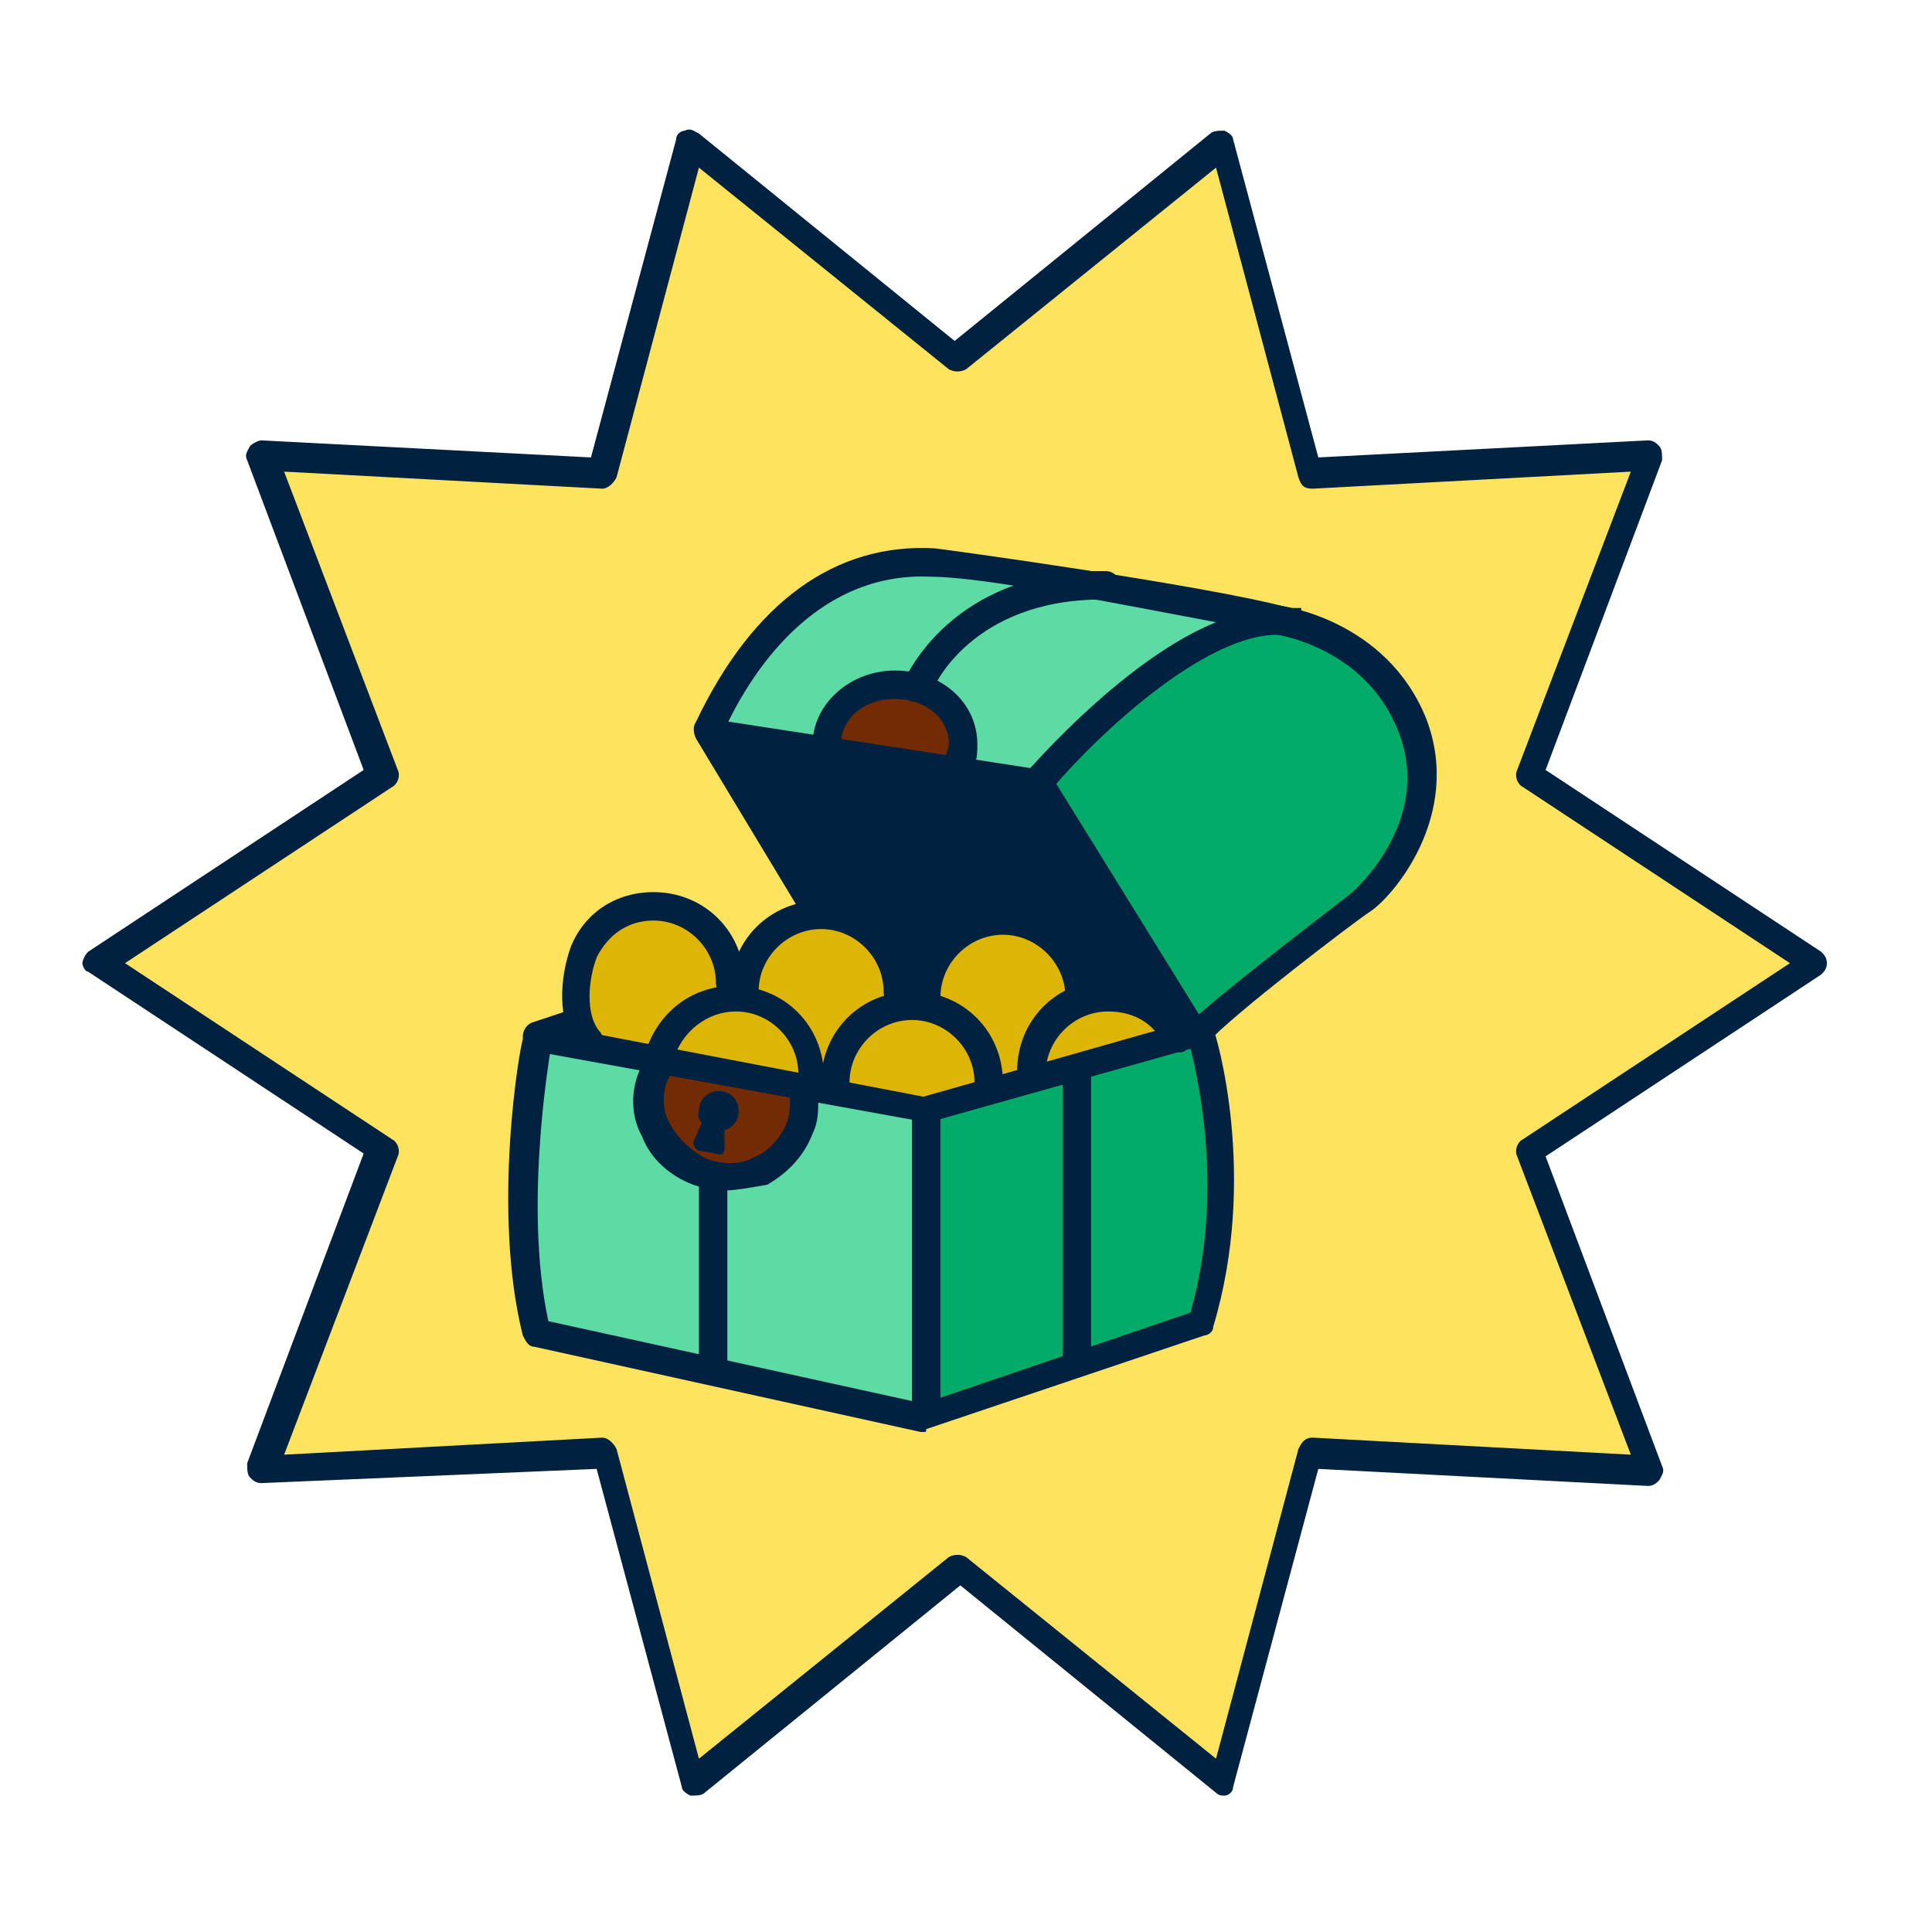
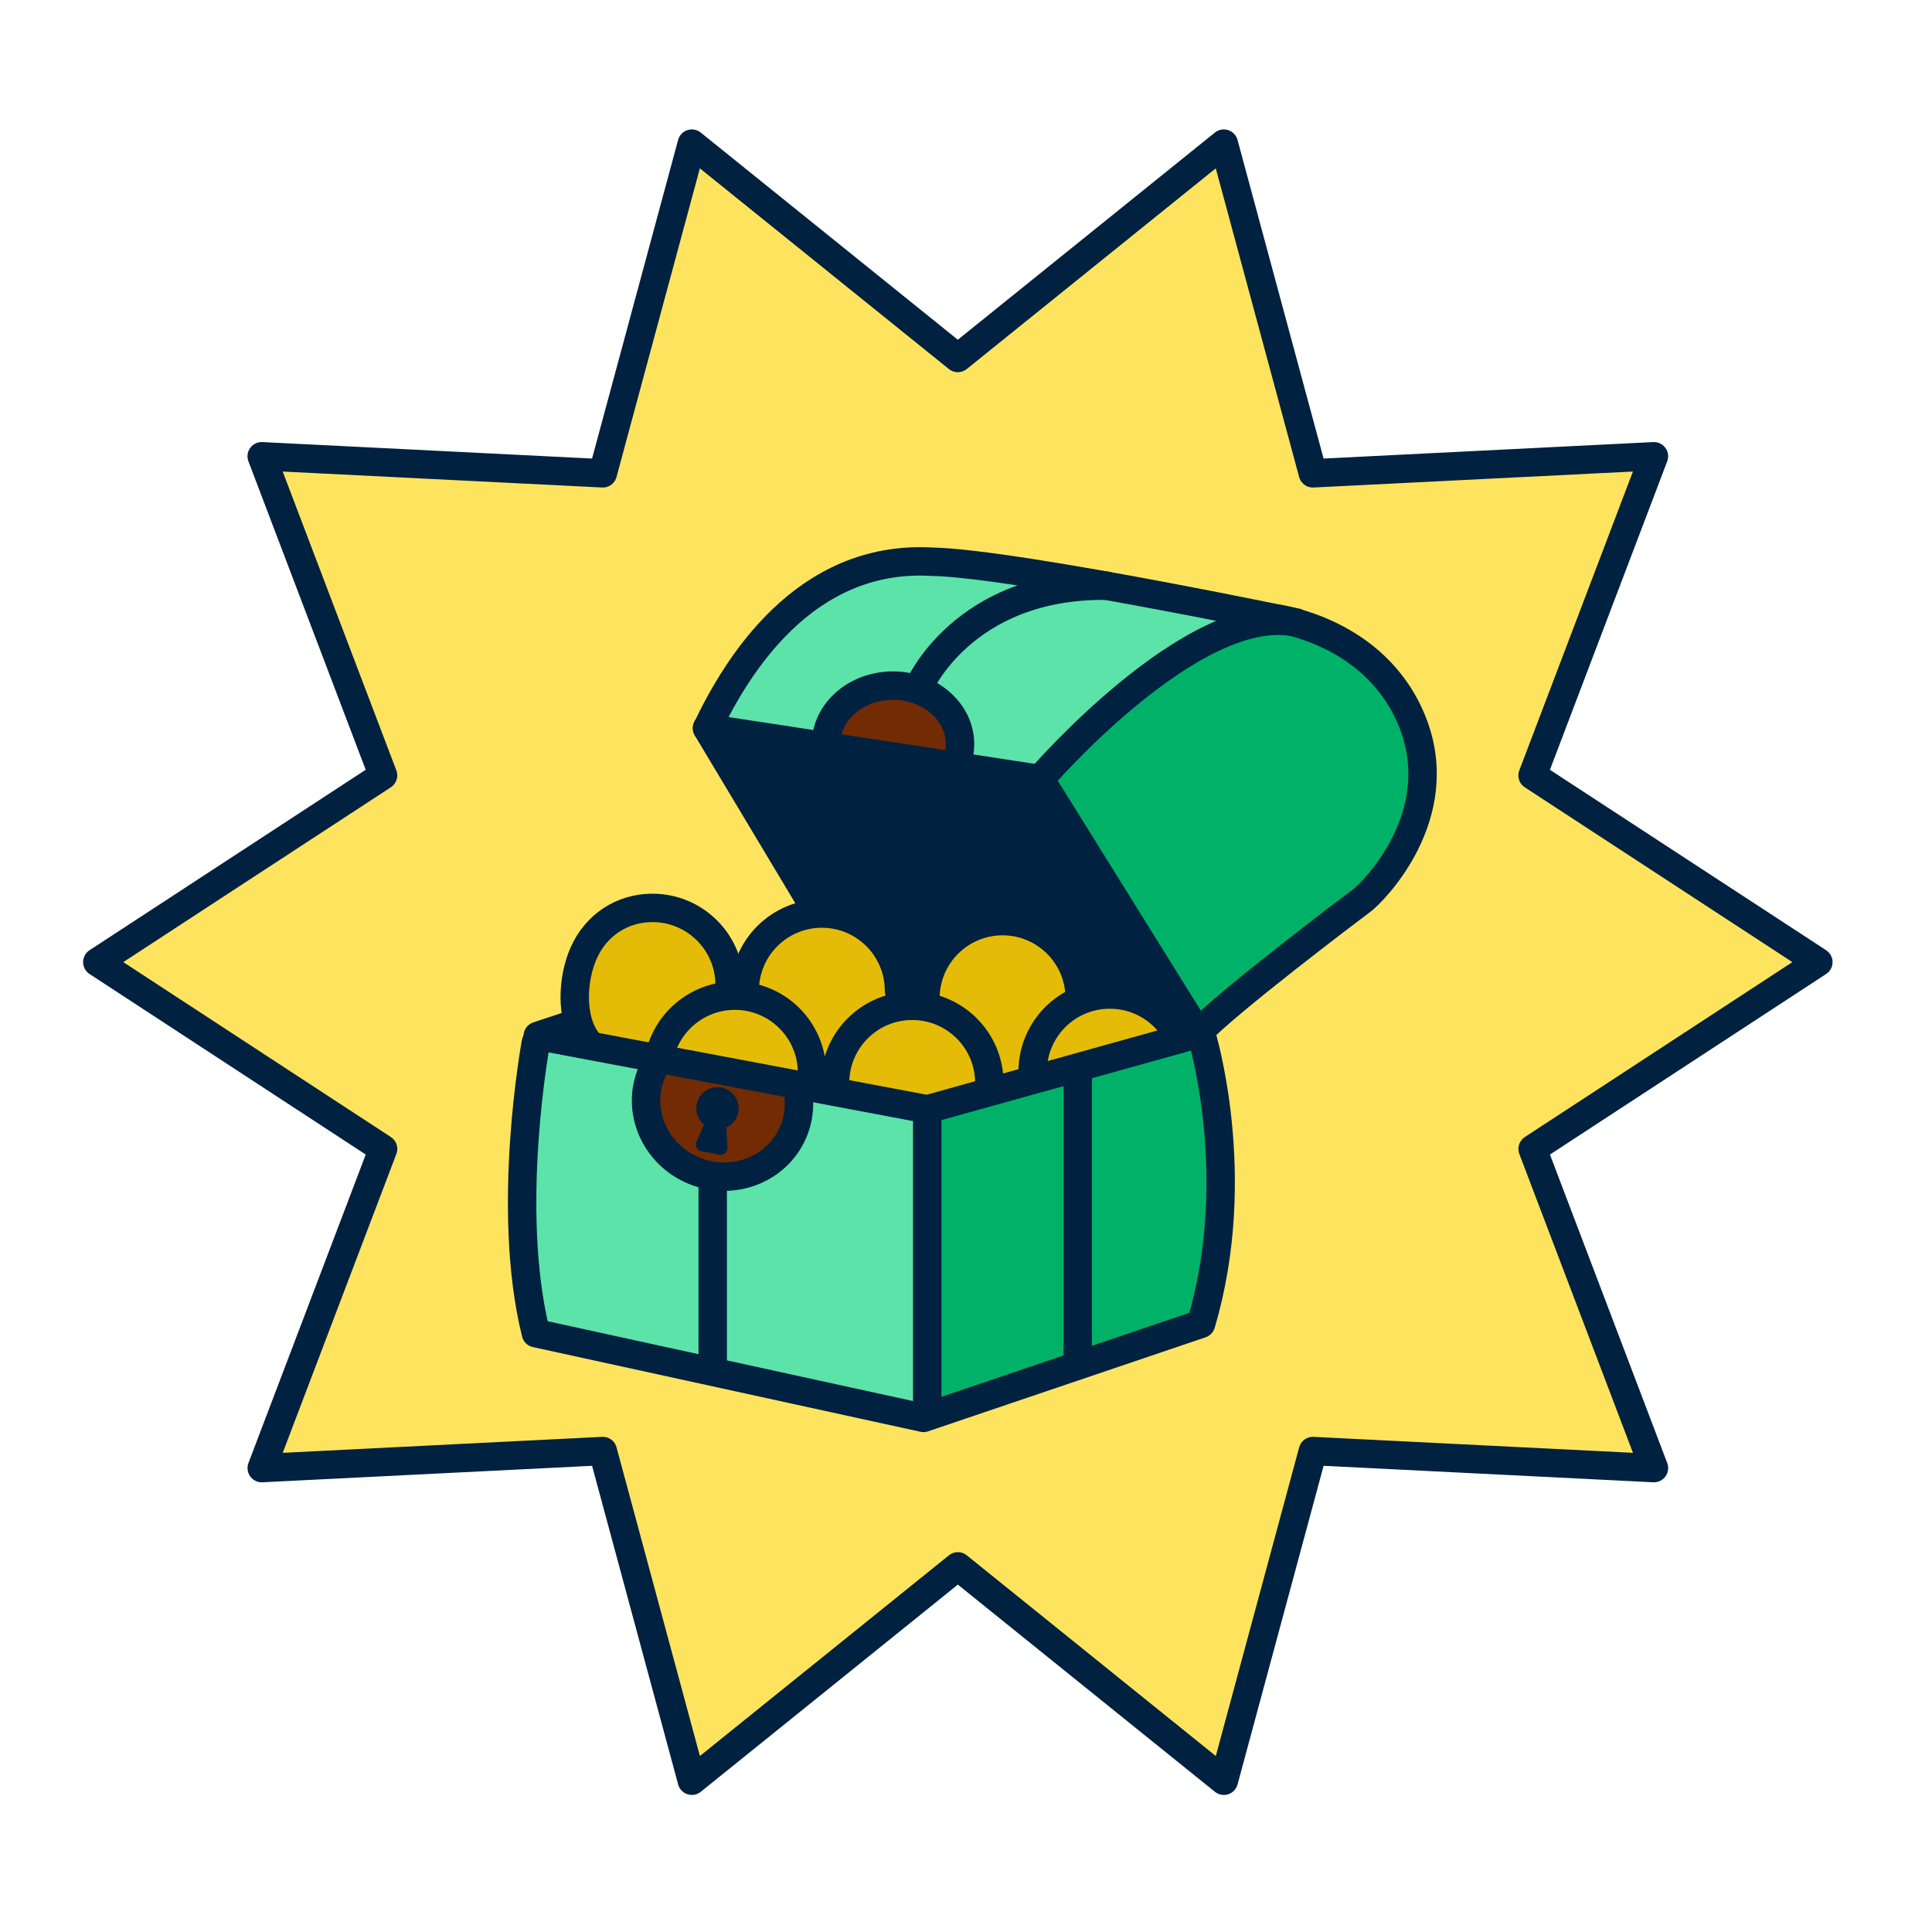
- <svg xmlns="http://www.w3.org/2000/svg" id="Layer_1" x="0" y="0" version="1.1" viewBox="0 0 68 68" style="enable-background:new 0 0 68 68" xml:space="preserve">
-   <style type="text/css">.st0{fill:#fee45e}.st1{fill:#002140}.st2{fill:#5cdca4}.st3{fill:#02ac68}.st4{fill:#ddb506}.st5{fill:#722b03}</style>
-   <g>
-     <path d="M46.1,16.2l-3-10.8l-9.6,7L24.3,5l-3,11.5l-12-0.1l4,10.9l-9.7,6.6l9.7,6.4L9.6,51.4l11.5-0.2l3.4,11.1l9.3-7 l9,6.9l3.4-11.1l12.1,0.3l-4.2-11.1l9.7-6.4l-9.9-6.6l4-10.8L46.1,16.2z" class="st0" />
-   </g>
-   <g>
-     <path d="M43.1,63.2c-0.1,0-0.2,0-0.3-0.1l-9-7.3l-9,7.3c-0.1,0.1-0.3,0.1-0.5,0.1c-0.2-0.1-0.3-0.2-0.3-0.3l-3-11.2 L9.2,52.2c-0.2,0-0.3-0.1-0.4-0.2c-0.1-0.1-0.1-0.3-0.1-0.5l4.1-10.9l-9.7-6.4C3,34.2,2.9,34,2.9,33.9s0.1-0.3,0.2-0.4l9.7-6.4 L8.7,16.2c-0.1-0.2,0-0.3,0.1-0.5c0.1-0.1,0.3-0.2,0.4-0.2l11.6,0.6l3-11.2c0-0.2,0.2-0.3,0.3-0.3c0.2-0.1,0.3,0,0.5,0.1l9,7.3 l9-7.3c0.1-0.1,0.3-0.1,0.5-0.1c0.2,0.1,0.3,0.2,0.3,0.3l3,11.2l11.6-0.6c0.2,0,0.3,0.1,0.4,0.2s0.1,0.3,0.1,0.5l-4.1,10.9l9.7,6.4 c0.1,0.1,0.2,0.2,0.2,0.4s-0.1,0.3-0.2,0.4l-9.7,6.4l4.1,10.9c0.1,0.2,0,0.3-0.1,0.5c-0.1,0.1-0.2,0.2-0.4,0.2l-11.6-0.6l-3,11.2 c0,0.2-0.2,0.3-0.3,0.3C43.2,63.2,43.1,63.2,43.1,63.2z M21.2,50.6c0.2,0,0.4,0.2,0.5,0.4l2.9,10.9l8.8-7.1c0.2-0.1,0.4-0.1,0.6,0 l8.8,7.1l2.9-10.9c0.1-0.2,0.2-0.4,0.5-0.4l11.2,0.6l-4-10.5c-0.1-0.2,0-0.5,0.2-0.6l9.4-6.2l-9.4-6.2c-0.2-0.1-0.3-0.4-0.2-0.6 l4-10.5l-11.2,0.6c-0.3,0-0.4-0.1-0.5-0.4L42.8,5.9L34,13c-0.2,0.1-0.4,0.1-0.6,0l-8.8-7.1l-2.9,10.9c-0.1,0.2-0.3,0.4-0.5,0.4 L10,16.6l4,10.5c0.1,0.2,0,0.5-0.2,0.6l-9.4,6.2l9.4,6.2c0.2,0.1,0.3,0.4,0.2,0.6l-4,10.5L21.2,50.6C21.2,50.6,21.2,50.6,21.2,50.6 z" class="st1" />
-   </g>
-   <g>
-     <path d="M32.5,39.2v10.3l-13.8-2.9l-0.2-7l0.7-3L32.5,39.2z" class="st2" />
-   </g>
-   <g>
-     <path d="M32.8,39.1l9.7-2.4l0.7,5.4l-1,4.7l-9.7,2.7V39.2" class="st3" />
-   </g>
-   <g>
-     <path d="M41.2,36.5L32,39.1l-11.7-2.5l-0.1-2.3c0,0,0.6-2.2,2.1-2.3c1.5-0.1,2.9,1.2,2.9,1.2l0.6,1.3l1.1-1.8l2.3-0.5 l1.9,1.3l0.3,1.5l1.3,0.1c0,0,0.1-2.7,2.1-2.6c2.1,0.1,3.2,2.6,3.2,2.6S41.2,35.2,41.2,36.5L41.2,36.5z" class="st4" />
-   </g>
-   <g>
-     <path d="M28.3,38.5c0,0-0.8,3.2-3,2.9c-2.2-0.3-2.6-2.6-2.6-2.6l0.5-1.5L28.3,38.5L28.3,38.5z" class="st5" />
-   </g>
-   <g>
-     <path d="M41.3,35.5l-3.2-0.4c0,0-0.1-1.8-1.1-2.3c-1-0.4-2-0.6-2-0.6l-2.1,1.3l-0.3,1.7L32,35.2l-1.4-2.7L28.2,32 l-3.2-6.4l11.6,1.8L41.3,35.5L41.3,35.5z" class="st1" />
-   </g>
-   <g>
-     <path d="M42,36.2l-5.4-8.7c0,0,5-5.6,7.7-5.5c2.7,0.1,5.2,1.7,5.4,3.8c0.2,2.1-0.6,5.3-1.4,5.9 C47.5,32.2,42,36.2,42,36.2L42,36.2z" class="st3" />
-   </g>
-   <g>
-     <path d="M36.6,27.5l-11.7-2.1c0,0,2.1-5.2,7.3-5.5c5.2-0.2,11.4,1.6,11.4,1.6S37.4,25.9,36.6,27.5L36.6,27.5z" class="st2" />
-   </g>
-   <g>
-     <path d="M33.6,26.7l-4.8-0.7c0,0,1.7-2,3-1.7C33.1,24.5,33.8,25.6,33.6,26.7L33.6,26.7z" class="st5" />
-   </g>
-   <g>
-     <path d="M32.6,39.5C32.6,39.5,32.6,39.5,32.6,39.5L18.8,37c-0.2,0-0.4-0.2-0.4-0.5c0-0.2,0.1-0.4,0.3-0.5l1.2-0.4 c0.3-0.1,0.5,0.1,0.6,0.3c0,0.1,0,0.3,0,0.4l12,2.3l9.5-2.7c0.3-0.1,0.5,0.1,0.6,0.3c0.1,0.3-0.1,0.5-0.3,0.6l-9.6,2.7 C32.7,39.5,32.7,39.5,32.6,39.5z" class="st1" />
-   </g>
-   <g>
-     <path d="M32.6,50.1c-0.3,0-0.5-0.2-0.5-0.5V39.3c0-0.3,0.2-0.5,0.5-0.5s0.5,0.2,0.5,0.5v10.2 C33.1,49.9,32.9,50.1,32.6,50.1z" class="st1" />
-   </g>
-   <g>
-     <path d="M25.1,48.4c-0.3,0-0.5-0.2-0.5-0.5v-6.2c0-0.3,0.2-0.5,0.5-0.5s0.5,0.2,0.5,0.5v6.2 C25.6,48.1,25.4,48.4,25.1,48.4z" class="st1" />
-   </g>
-   <g>
-     <path d="M37.9,48.4c-0.3,0-0.5-0.2-0.5-0.5V37.7c0-0.3,0.2-0.5,0.5-0.5s0.5,0.2,0.5,0.5v10.2 C38.4,48.2,38.2,48.4,37.9,48.4z" class="st1" />
-   </g>
-   <g>
-     <path d="M32.5,50.4c0,0-0.1,0-0.1,0l-13.6-3c-0.2,0-0.3-0.2-0.4-0.4c-1.1-4.4-0.1-10.2,0-10.4c0.1-0.3,0.3-0.5,0.6-0.4 c0.3,0,0.5,0.3,0.4,0.6c0,0.1-1,5.5-0.1,9.7l13.2,2.9l9.4-3.2c1.4-4.9-0.1-9.6-0.1-9.7c-0.1-0.3,0.1-0.5,0.3-0.6 c0.3-0.1,0.5,0.1,0.6,0.3c0.1,0.2,1.6,5.2,0,10.5c0,0.2-0.2,0.3-0.3,0.3l-9.8,3.3C32.6,50.4,32.6,50.4,32.5,50.4z M42.3,46.6 L42.3,46.6L42.3,46.6z" class="st1" />
-   </g>
-   <g>
-     <path d="M25.5,41.9c-0.4,0-0.8-0.1-1.1-0.2c-0.8-0.3-1.5-0.9-1.8-1.7c-0.4-0.7-0.4-1.6-0.1-2.3 c0.1-0.2,0.1-0.4,0.3-0.6c0.1-0.2,0.4-0.3,0.7-0.2c0.2,0.1,0.3,0.5,0.2,0.7c-0.1,0.1-0.1,0.3-0.2,0.4c-0.2,0.5-0.2,1.1,0.1,1.6 c0.3,0.5,0.7,0.9,1.3,1.2c0.6,0.2,1.2,0.2,1.7-0.1c0.5-0.2,0.9-0.7,1.1-1.2c0.1-0.3,0.1-0.5,0.1-0.8c0-0.3,0.2-0.5,0.5-0.5 c0.3,0,0.5,0.2,0.5,0.5c0,0.4,0,0.8-0.2,1.2c-0.3,0.8-0.9,1.4-1.6,1.8C26.4,41.8,25.9,41.9,25.5,41.9z" class="st1" />
-   </g>
-   <g>
-     <path d="M25.3,39.8c0.4,0,0.7-0.3,0.7-0.7c0-0.4-0.3-0.7-0.7-0.7c-0.4,0-0.7,0.3-0.7,0.7 C24.5,39.4,24.8,39.8,25.3,39.8z" class="st1" />
-   </g>
-   <g>
-     <path d="M25.5,39.3l0,1.1c0,0.2-0.1,0.3-0.3,0.2l-0.6-0.1c-0.1,0-0.2-0.2-0.2-0.3l0.4-0.9" class="st1" />
-   </g>
-   <g>
-     <path d="M34.8,38.6c-0.3,0-0.5-0.2-0.5-0.5c0-1.2-1-2.2-2.2-2.2c-1.2,0-2.2,1-2.2,2.2c0,0.3-0.2,0.5-0.5,0.5 s-0.5-0.2-0.5-0.5c0-1.8,1.4-3.2,3.2-3.2c1.8,0,3.2,1.4,3.2,3.2C35.3,38.4,35.1,38.6,34.8,38.6z" class="st1" />
-   </g>
-   <g>
-     <path d="M31.6,35.4c-0.3,0-0.5-0.2-0.5-0.5c0-1.2-1-2.2-2.2-2.2c-1.2,0-2.2,1-2.2,2.2c0,0.3-0.2,0.5-0.5,0.5 s-0.5-0.2-0.5-0.5c0-1.8,1.4-3.2,3.2-3.2c1.8,0,3.2,1.4,3.2,3.2C32.1,35.1,31.9,35.4,31.6,35.4z" class="st1" />
-   </g>
-   <g>
-     <path d="M28.6,38.3c-0.3,0-0.5-0.2-0.5-0.5c0-1.2-1-2.2-2.2-2.2c-1,0-1.9,0.7-2.2,1.7c-0.1,0.3-0.3,0.4-0.6,0.4 c-0.3-0.1-0.4-0.3-0.4-0.6c0.4-1.4,1.6-2.4,3.1-2.4c1.8,0,3.2,1.4,3.2,3.2C29.1,38,28.9,38.3,28.6,38.3z" class="st1" />
-   </g>
-   <g>
-     <path d="M20.7,37.1c-0.2,0-0.3-0.1-0.4-0.2c-0.7-1-0.6-2.5-0.2-3.6c0.5-1.2,1.6-1.9,2.9-1.9c1.8,0,3.2,1.4,3.2,3.2 c0,0.3-0.2,0.5-0.5,0.5s-0.5-0.2-0.5-0.5c0-1.2-1-2.2-2.2-2.2c-0.9,0-1.6,0.5-2,1.3c-0.3,0.8-0.4,2,0.1,2.6 c0.2,0.2,0.1,0.5-0.1,0.7C20.9,37.1,20.8,37.1,20.7,37.1z" class="st1" />
-   </g>
-   <g>
-     <path d="M38,35.6c-0.3,0-0.5-0.2-0.5-0.5c0-1.2-1-2.2-2.2-2.2c-1.2,0-2.2,1-2.2,2.2c0,0.3-0.2,0.5-0.5,0.5 s-0.5-0.2-0.5-0.5c0-1.8,1.4-3.2,3.2-3.2s3.2,1.4,3.2,3.2C38.5,35.4,38.3,35.6,38,35.6z" class="st1" />
-   </g>
-   <g>
-     <path d="M36.3,38.2c-0.3,0-0.5-0.2-0.5-0.5c0-1.8,1.4-3.2,3.2-3.2c1.2,0,2.3,0.7,2.9,1.8c0.1,0.2,0,0.5-0.2,0.7 c-0.2,0.1-0.5,0-0.7-0.2c-0.4-0.8-1.1-1.2-2-1.2c-1.2,0-2.2,1-2.2,2.2C36.8,38,36.6,38.2,36.3,38.2z" class="st1" />
-   </g>
-   <g>
-     <path d="M36.6,27.9c-0.1,0-0.2,0-0.3-0.1c-0.2-0.2-0.2-0.5-0.1-0.7c0.2-0.2,3.4-3.9,6.6-5.2c-3.2-0.6-8.2-1.6-10-1.6 c-3.8-0.2-6.2,2.9-7.4,5.6c-0.1,0.2-0.4,0.4-0.7,0.2c-0.2-0.1-0.4-0.4-0.2-0.7c2-4.2,4.9-6.3,8.4-6.1c0.1,0,9.6,1.3,12.5,2.1 c0.1,0,0.2,0,0.3,0l0.1,0l0,0.1c0.2,0.1,0.3,0.1,0.4,0.2c0.1,0.2,0.1,0.4-0.1,0.5c-0.2,0.2-0.3,0.2-0.5,0.2v0c0,0,0,0,0,0 c0,0-0.1,0-0.1,0c-2.7-0.6-7.1,3.7-8.5,5.4C36.9,27.9,36.7,27.9,36.6,27.9z" class="st1" />
-   </g>
-   <g>
-     <path d="M42.2,36.9C42.2,36.9,42.1,36.9,42.2,36.9c-0.2,0-0.3-0.1-0.4-0.2l-5.4-8.7l-10.4-1.6l3.2,5.4 c0.1,0.2,0.1,0.5-0.2,0.7c-0.2,0.1-0.5,0.1-0.7-0.2l-3.8-6.3c-0.1-0.2-0.1-0.4,0-0.5c0.1-0.2,0.3-0.2,0.5-0.2l11.7,1.8 c0.1,0,0.3,0.1,0.3,0.2l5.2,8.4c1.6-1.4,5.3-4.2,5.4-4.3c0,0,2.9-2.5,1.6-5.7c-1.2-3-4.4-3.4-4.5-3.4c-0.3,0-0.5-0.3-0.4-0.6 c0-0.3,0.3-0.5,0.6-0.4c0.2,0,3.9,0.5,5.3,4c1.3,3.4-1.2,6.3-2,6.8c-0.6,0.4-4.8,3.6-5.7,4.6C42.4,36.8,42.3,36.9,42.2,36.9z" class="st1" />
-   </g>
-   <g>
-     <path d="M33.7,27.2c0,0-0.1,0-0.1,0c-0.3-0.1-0.4-0.4-0.3-0.6c0-0.1,0.1-0.3,0.1-0.4c0-0.9-0.8-1.6-1.9-1.6 s-1.9,0.7-1.9,1.6c0,0.3-0.2,0.5-0.5,0.5s-0.5-0.2-0.5-0.5c0-1.4,1.3-2.6,2.9-2.6s2.9,1.1,2.9,2.6c0,0.2,0,0.5-0.1,0.7 C34.1,27.1,33.9,27.2,33.7,27.2z" class="st1" />
-   </g>
-   <g>
-     <path d="M32.3,24.7c-0.1,0-0.1,0-0.2,0c-0.3-0.1-0.4-0.4-0.3-0.7c0.1-0.2,1.7-3.9,7-3.9c0,0,0.1,0,0.1,0 c0.3,0,0.5,0.2,0.5,0.5c0,0.3-0.2,0.5-0.5,0.5c0,0-0.1,0-0.1,0c-4.6,0-6,3.1-6,3.3C32.7,24.6,32.5,24.7,32.3,24.7z" class="st1" />
-   </g>
+ <svg xmlns="http://www.w3.org/2000/svg" version="1.1" id="Layer_1" x="0px" y="0px" viewBox="0 0 68 68" style="enable-background:new 0 0 68 68;" xml:space="preserve">
+   <style type="text/css">
+ 	.st0{fill:#FEE45E;}
+ 	.st1{fill:none;stroke:#002140;stroke-linecap:round;stroke-linejoin:round;}
+ 	.st2{fill:#5BE3AA;}
+ 	.st3{fill:#00B268;}
+ 	.st4{fill:#E4BC07;}
+ 	.st5{fill:#722B03;}
+ 	.st6{fill:#002140;}
+ </style>
+   <path class="st0" d="M46.133,16.244L43.138,5.47l-9.574,7.035l-9.281-7.482l-2.99,11.522L9.32,16.397l4.041,10.923l-9.723,6.584  l9.723,6.431L9.622,51.41l11.522-0.153l3.441,11.076l9.277-7.035l8.979,6.886l3.441-11.076l12.118,0.302L54.21,40.335l9.727-6.431  l-9.876-6.584l4.041-10.774L46.133,16.244z" />
+   <path class="st1" d="M64,33.863l-10.057,6.575l4.271,11.234l-12.005-0.6l-3.134,11.604l-9.362-7.545l-9.362,7.545l-3.134-11.604  l-12.005,0.6l4.271-11.234L3.425,33.863l10.057-6.571L9.211,16.059l12.005,0.6l3.134-11.604l9.362,7.545l9.362-7.545l3.134,11.604  l12.005-0.6l-4.271,11.234L64,33.863z" />
+   <path class="st2" d="M32.468,39.207v10.336l-13.773-2.85l-0.198-6.954l0.726-3.049L32.468,39.207z" />
+   <path class="st3" d="M32.802,39.076l9.737-2.386l0.663,5.434l-0.997,4.699l-9.736,2.719V39.207" />
+   <path class="st4" d="M41.213,36.492l-9.204,2.647l-11.658-2.517l-0.131-2.318c0,0,0.595-2.187,2.12-2.25  c1.524-0.068,2.85,1.19,2.85,1.19l0.595,1.258l1.128-1.79l2.318-0.465l1.921,1.326l0.329,1.524l1.326,0.068  c0,0,0.068-2.715,2.119-2.584c2.052,0.131,3.179,2.584,3.179,2.584s3.112,0.068,3.112,1.326H41.213z" />
+   <path class="st5" d="M28.296,38.549c0,0-0.794,3.179-2.981,2.913c-2.187-0.266-2.647-2.584-2.647-2.584l0.464-1.524l5.168,1.19  L28.296,38.549z" />
+   <path class="st6" d="M41.312,35.55l-3.211-0.379c0,0-0.068-1.804-1.06-2.25c-0.992-0.446-2.038-0.645-2.038-0.645l-2.088,1.339  l-0.347,1.691l-0.546-0.099l-1.389-2.683l-2.386-0.496l-3.179-6.408l11.572,1.84l4.667,8.095L41.312,35.55z" />
+   <path class="st3" d="M42.006,36.195L36.64,27.45c0,0,5.015-5.615,7.698-5.466s5.218,1.691,5.416,3.775  c0.198,2.083-0.595,5.317-1.439,5.863c-0.843,0.546-6.309,4.568-6.309,4.568V36.195z" />
+   <path class="st2" d="M36.644,27.455l-11.721-2.088c0,0,2.088-5.218,7.301-5.466c5.213-0.248,11.373,1.637,11.373,1.637  s-6.16,4.37-6.954,5.912V27.455z" />
+   <path class="st5" d="M33.614,26.657l-4.767-0.744c0,0,1.691-2.038,2.981-1.741c1.29,0.298,1.989,1.439,1.79,2.485H33.614z" />
+   <path class="st1" d="M42.273,36.361l-9.637,2.683l-13.709-2.584l1.209-0.401" />
+   <path class="st1" d="M32.635,39.342v10.233" />
+   <path class="st1" d="M25.085,41.625v6.228" />
+   <path class="st1" d="M37.934,37.719V47.92" />
+   <path class="st1" d="M42.272,36.362c0,0,1.556,5.001,0,10.233l-9.768,3.31l-13.642-2.981c-1.091-4.37,0-10.233,0-10.233" />
+   <path class="st1" d="M23.12,37.399c-0.09,0.149-0.171,0.307-0.23,0.478c-0.492,1.357,0.252,2.868,1.655,3.373  c1.403,0.505,2.94-0.185,3.427-1.542c0.122-0.338,0.167-0.69,0.144-1.028" />
+   <path class="st6" d="M25.253,39.753c0.411,0,0.744-0.333,0.744-0.744c0-0.411-0.333-0.744-0.744-0.744  c-0.411,0-0.744,0.333-0.744,0.744C24.508,39.42,24.842,39.753,25.253,39.753z" />
+   <path class="st6" d="M25.55,39.342l0.05,1.055c0.009,0.153-0.131,0.275-0.28,0.243l-0.636-0.122  c-0.149-0.027-0.234-0.189-0.171-0.329l0.406-0.92" />
+   <path class="st1" d="M34.822,38.116c0-1.502-1.218-2.715-2.715-2.715c-1.502,0-2.715,1.218-2.715,2.715" />
+   <path class="st1" d="M31.642,34.869c0-1.502-1.218-2.715-2.715-2.715c-1.502,0-2.715,1.218-2.715,2.715" />
+   <path class="st1" d="M28.581,37.759c0-1.502-1.218-2.715-2.715-2.715c-1.276,0-2.345,0.879-2.638,2.061" />
+   <path class="st1" d="M25.681,34.67c0-1.502-1.218-2.715-2.715-2.715c-1.078,0-1.993,0.613-2.426,1.596  c-0.388,0.879-0.483,2.273,0.122,3.085" />
+   <path class="st1" d="M38.002,35.135c0-1.502-1.218-2.715-2.715-2.715s-2.715,1.218-2.715,2.715" />
+   <path class="st1" d="M41.496,36.515c-0.442-0.897-1.366-1.511-2.435-1.511c-1.502,0-2.715,1.218-2.715,2.715" />
+   <path class="st1" d="M24.887,25.633c1.042-2.187,3.427-6.111,7.896-5.863c3.031,0.05,14.368,2.458,12.817,2.138  c-3.621-0.726-8.992,5.515-8.992,5.515" />
+   <path class="st1" d="M44.856,21.759c0,0,3.576,0.397,4.866,3.675c1.29,3.278-1.389,5.962-1.79,6.26  c-0.401,0.298-4.767,3.599-5.763,4.667l-5.565-8.943l-11.721-1.79l3.793,6.332" />
+   <path class="st1" d="M33.713,26.72c0.05-0.167,0.077-0.347,0.077-0.528c0-1.136-1.055-2.061-2.359-2.061s-2.359,0.924-2.359,2.061" />
+   <path class="st1" d="M32.337,24.19c0,0,1.538-3.626,6.607-3.576" />
</svg>
